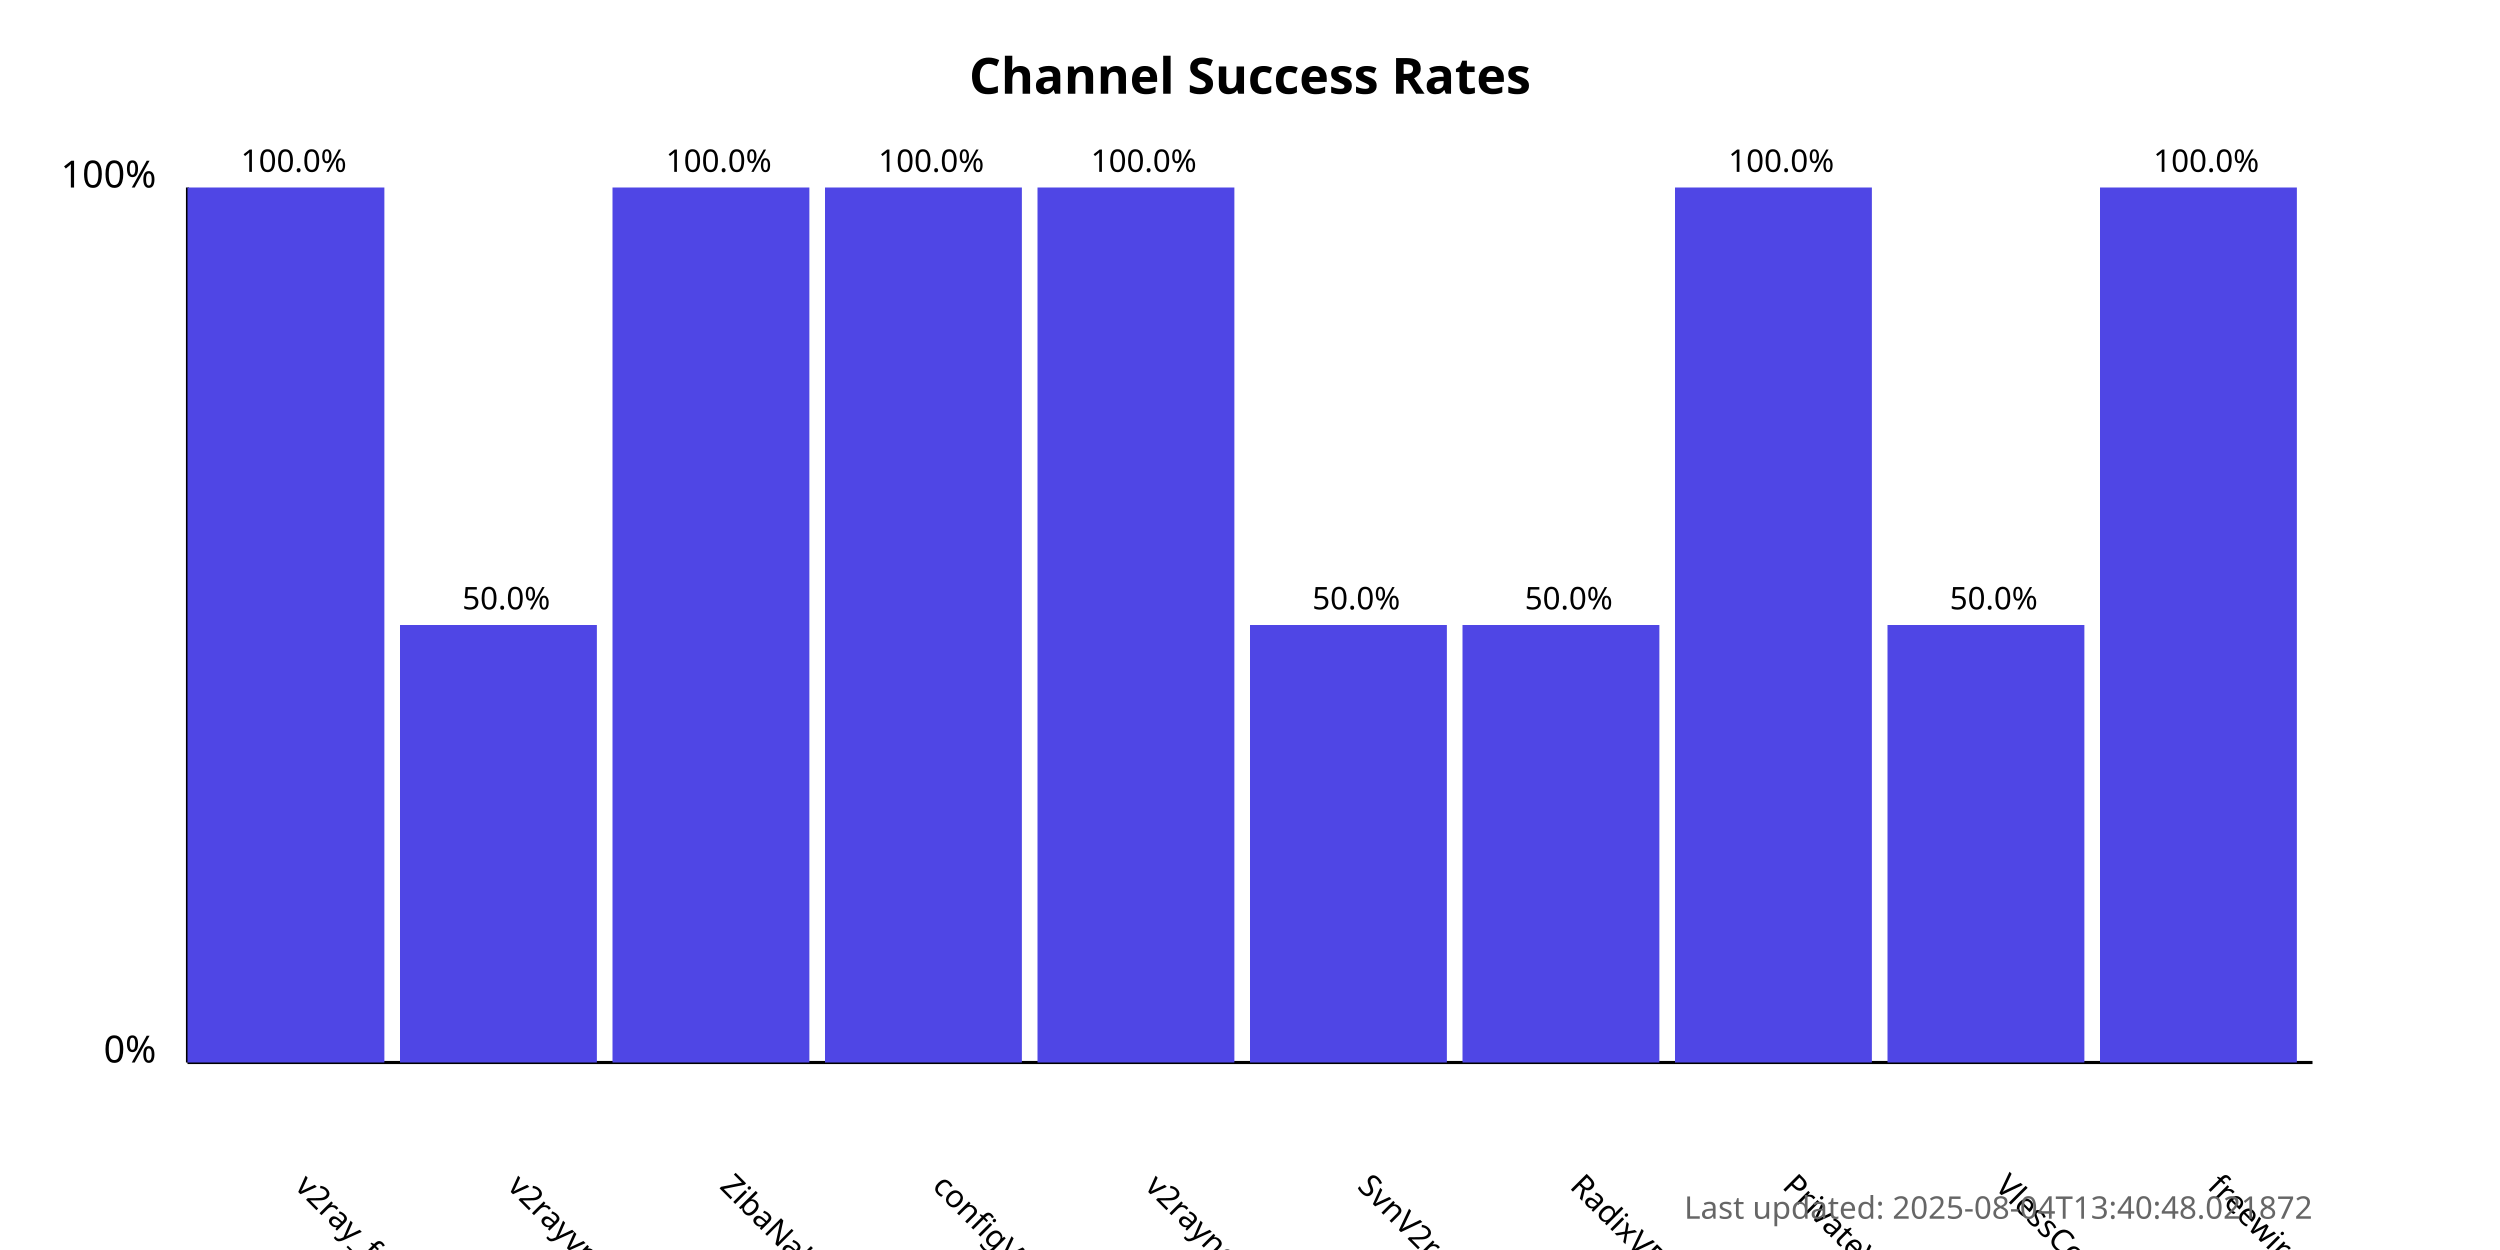
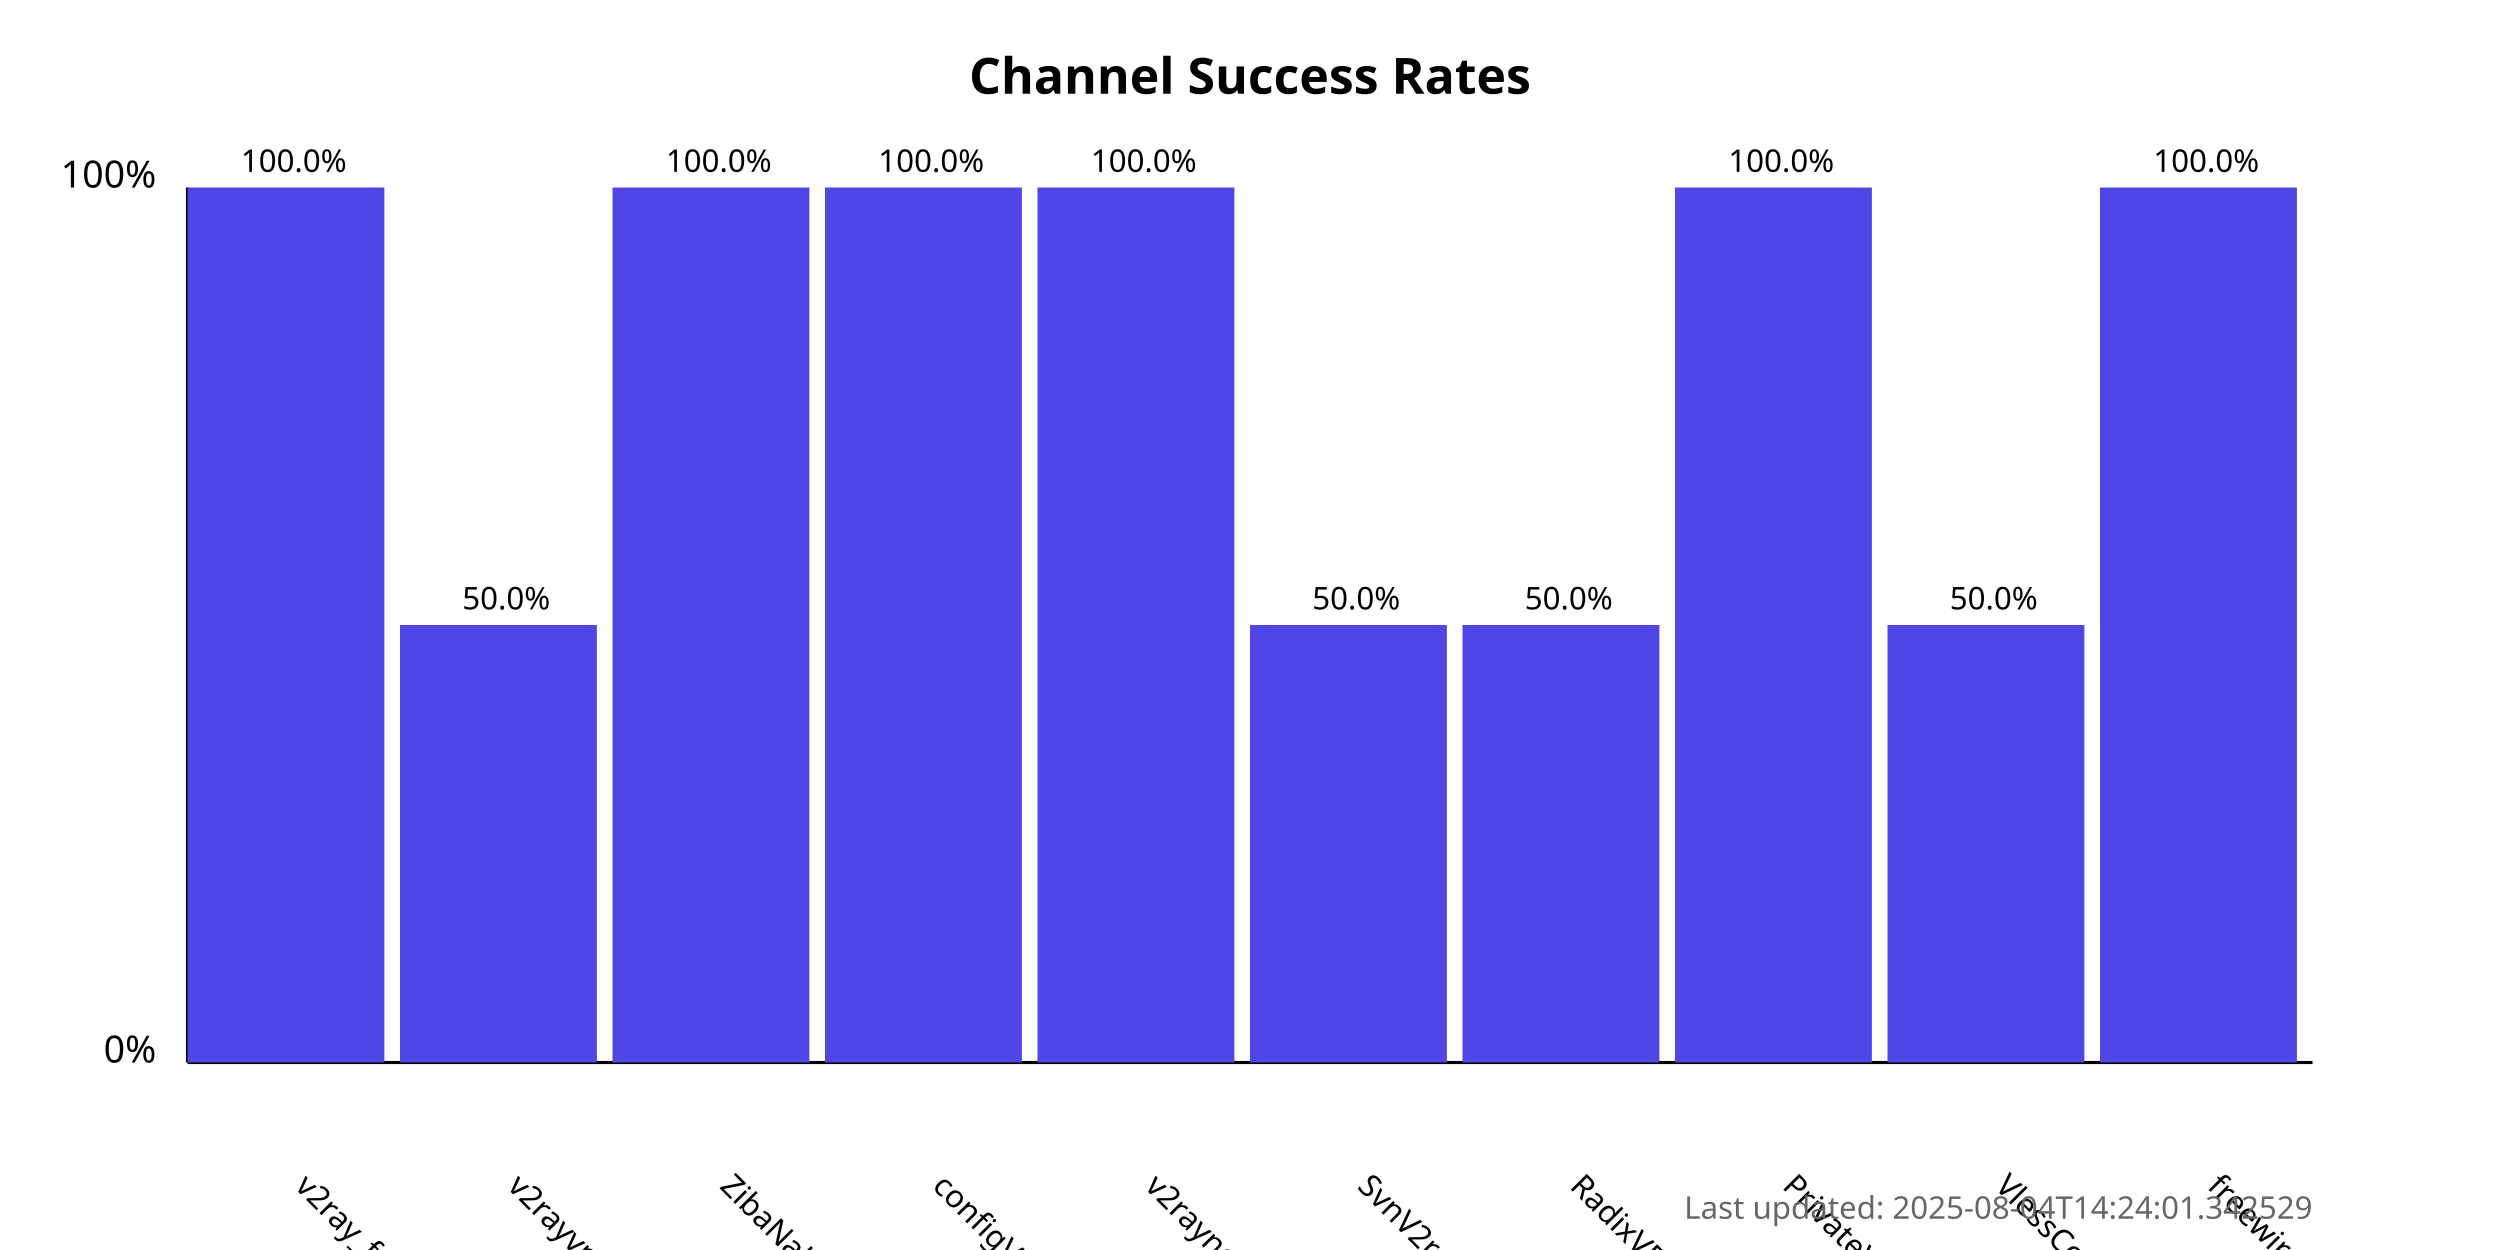
<svg xmlns="http://www.w3.org/2000/svg" width="800" height="400">
  <style>
            .chart-title { font: bold 16px sans-serif; }
            .axis-label { font: 12px sans-serif; }
            .tick-label { font: 10px sans-serif; }
            .bar { fill: #4f46e5; }
            .bar:hover { fill: #6366f1; }
            .timestamp { font: 10px sans-serif; fill: #666; }
        </style>
  <text x="400.0" y="30" text-anchor="middle" class="chart-title">
            Channel Success Rates
        </text>
  <line x1="60" y1="340" x2="60" y2="60" stroke="black" stroke-width="1" />
  <line x1="60" y1="340" x2="740" y2="340" stroke="black" stroke-width="1" />
  <text x="50" y="340" text-anchor="end" class="axis-label">0%</text>
  <text x="50" y="60" text-anchor="end" class="axis-label">100%</text>
  <g>
    <rect x="60" y="60.0" width="63.0" height="280.0" class="bar" />
    <text x="94.0" y="380" transform="rotate(45, 94.0, 380)" text-anchor="start" class="tick-label">
                v2ray_free_conf
            </text>
    <text x="94.0" y="55.0" text-anchor="middle" class="tick-label">
                100.0%
            </text>
  </g>
  <g>
    <rect x="128.0" y="200.0" width="63.0" height="140.0" class="bar" />
    <text x="162.0" y="380" transform="rotate(45, 162.0, 380)" text-anchor="start" class="tick-label">
                v2rayvpno
            </text>
    <text x="162.0" y="195.0" text-anchor="middle" class="tick-label">
                50.0%
            </text>
  </g>
  <g>
    <rect x="196.0" y="60.0" width="63.0" height="280.0" class="bar" />
    <text x="230.0" y="380" transform="rotate(45, 230.0, 380)" text-anchor="start" class="tick-label">
                ZibaNabz
            </text>
    <text x="230.0" y="55.0" text-anchor="middle" class="tick-label">
                100.0%
            </text>
  </g>
  <g>
    <rect x="264.0" y="60.0" width="63.0" height="280.0" class="bar" />
    <text x="298.0" y="380" transform="rotate(45, 298.0, 380)" text-anchor="start" class="tick-label">
                configV2rayForFree
            </text>
    <text x="298.0" y="55.0" text-anchor="middle" class="tick-label">
                100.0%
            </text>
  </g>
  <g>
    <rect x="332.0" y="60.0" width="63.0" height="280.0" class="bar" />
    <text x="366.0" y="380" transform="rotate(45, 366.0, 380)" text-anchor="start" class="tick-label">
                v2rayngvpn
            </text>
    <text x="366.0" y="55.0" text-anchor="middle" class="tick-label">
                100.0%
            </text>
  </g>
  <g>
    <rect x="400.0" y="200.0" width="63.0" height="140.0" class="bar" />
    <text x="434.0" y="380" transform="rotate(45, 434.0, 380)" text-anchor="start" class="tick-label">
                SvnV2ray
            </text>
    <text x="434.0" y="195.0" text-anchor="middle" class="tick-label">
                50.0%
            </text>
  </g>
  <g>
    <rect x="468.0" y="200.0" width="63.0" height="140.0" class="bar" />
    <text x="502.0" y="380" transform="rotate(45, 502.0, 380)" text-anchor="start" class="tick-label">
                RadixVPN
            </text>
    <text x="502.0" y="195.0" text-anchor="middle" class="tick-label">
                50.0%
            </text>
  </g>
  <g>
    <rect x="536.0" y="60.0" width="63.0" height="280.0" class="bar" />
    <text x="570.0" y="380" transform="rotate(45, 570.0, 380)" text-anchor="start" class="tick-label">
                PrivateVPNs
            </text>
    <text x="570.0" y="55.0" text-anchor="middle" class="tick-label">
                100.0%
            </text>
  </g>
  <g>
    <rect x="604.0" y="200.0" width="63.0" height="140.0" class="bar" />
    <text x="638.0" y="380" transform="rotate(45, 638.0, 380)" text-anchor="start" class="tick-label">
                VlessConfig
            </text>
    <text x="638.0" y="195.0" text-anchor="middle" class="tick-label">
                50.0%
            </text>
  </g>
  <g>
    <rect x="672.0" y="60.0" width="63.0" height="280.0" class="bar" />
    <text x="706.0" y="380" transform="rotate(45, 706.0, 380)" text-anchor="start" class="tick-label">
                freewireguard
            </text>
    <text x="706.0" y="55.0" text-anchor="middle" class="tick-label">
                100.0%
            </text>
  </g>
  <text x="740" y="390" text-anchor="end" class="timestamp">
-             Last updated: 2025-08-04T13:40:48.021872
+             Last updated: 2025-08-04T14:24:01.342529
        </text>
</svg>
